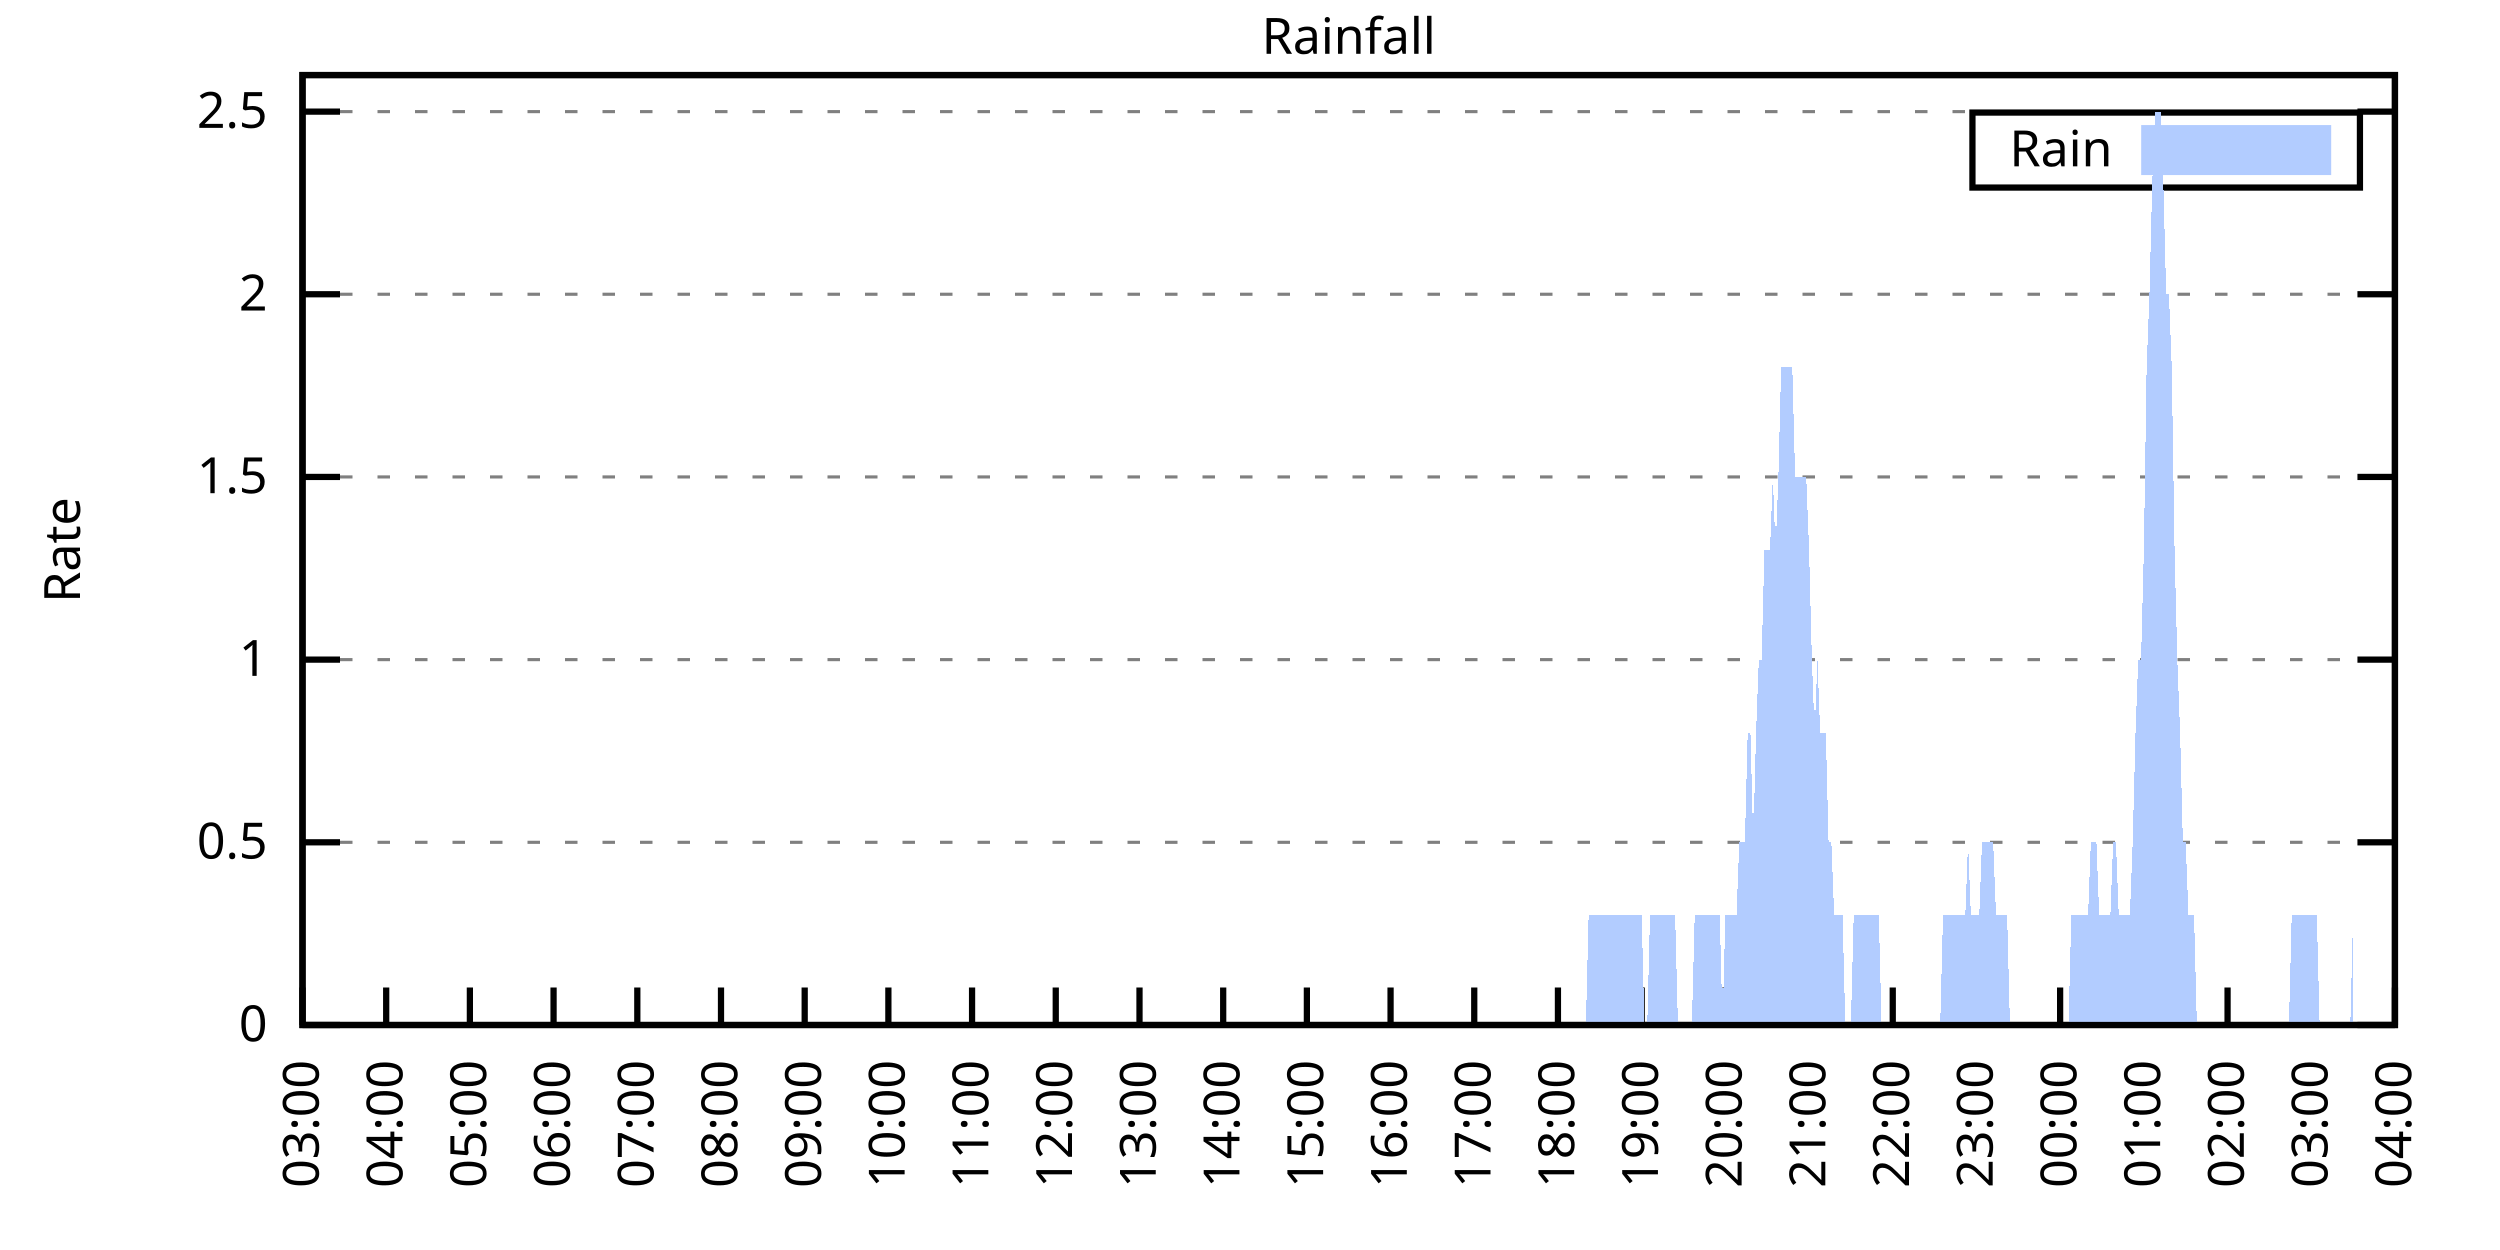
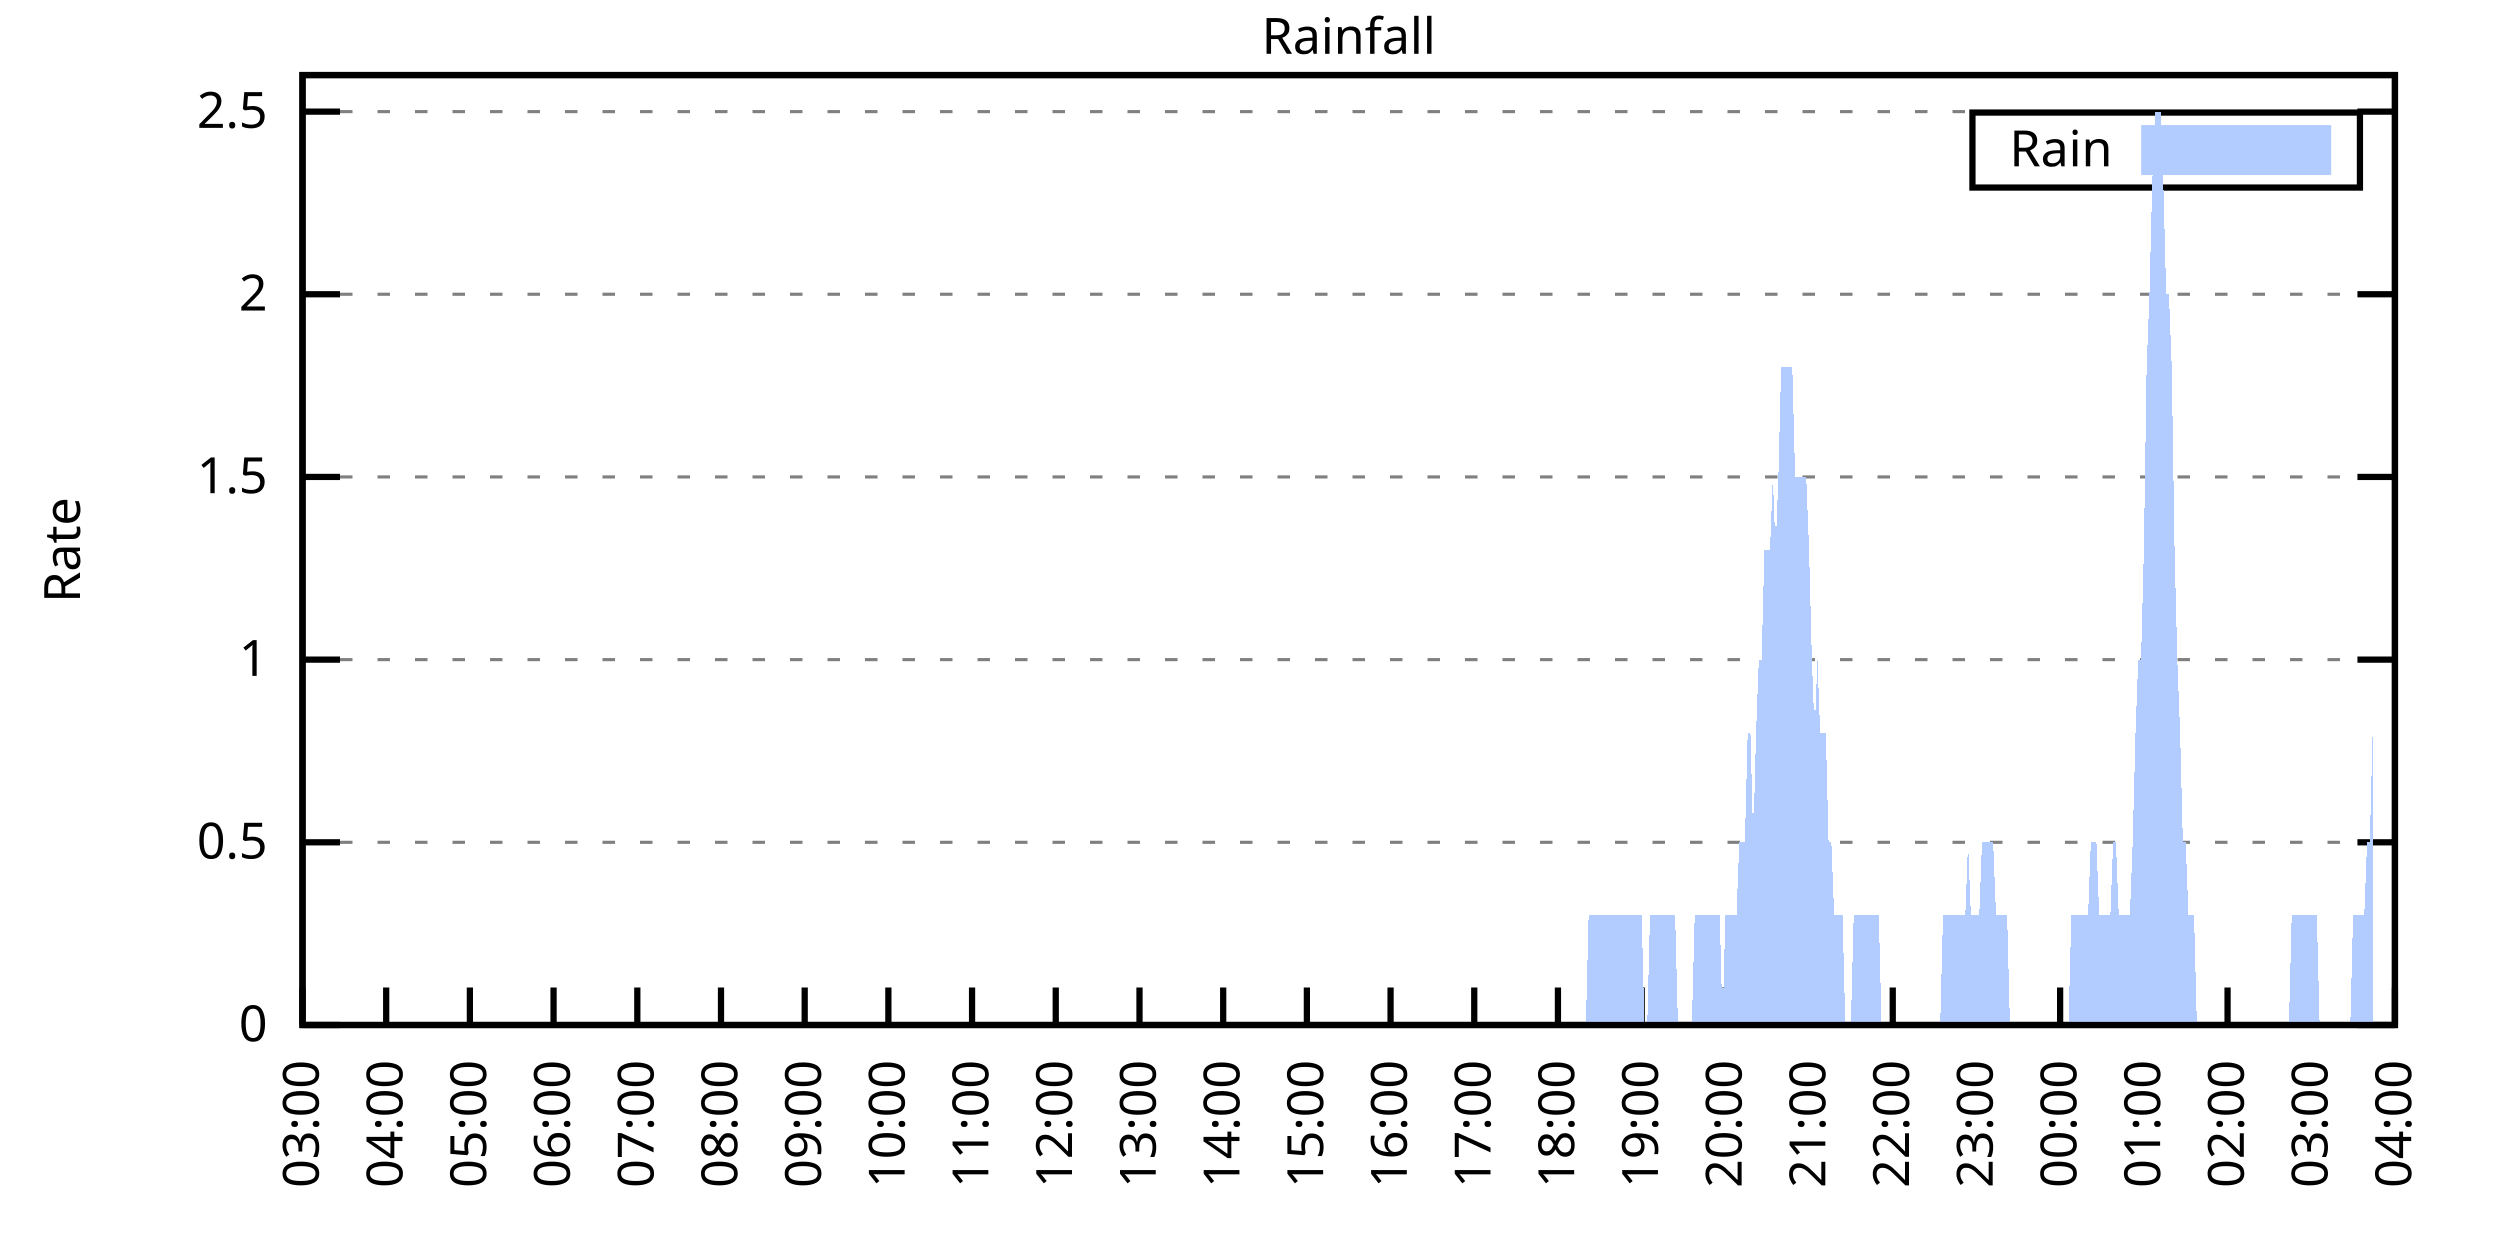
<svg xmlns="http://www.w3.org/2000/svg" xmlns:xlink="http://www.w3.org/1999/xlink" width="400" height="200" viewBox="0 0 400 200">
  <g id="gnuplot_canvas">
    <rect x="0" y="0" width="400" height="200" fill="none" />
    <defs>
      <circle id="gpDot" r="0.5" stroke-width="0.5" stroke="currentColor" />
      <path id="gpPt0" stroke-width="0.333" stroke="currentColor" d="M-1,0 h2 M0,-1 v2" />
      <path id="gpPt1" stroke-width="0.333" stroke="currentColor" d="M-1,-1 L1,1 M1,-1 L-1,1" />
      <path id="gpPt2" stroke-width="0.333" stroke="currentColor" d="M-1,0 L1,0 M0,-1 L0,1 M-1,-1 L1,1 M-1,1 L1,-1" />
      <rect id="gpPt3" stroke-width="0.333" stroke="currentColor" x="-1" y="-1" width="2" height="2" />
      <rect id="gpPt4" stroke-width="0.333" stroke="currentColor" fill="currentColor" x="-1" y="-1" width="2" height="2" />
      <circle id="gpPt5" stroke-width="0.333" stroke="currentColor" cx="0" cy="0" r="1" />
      <use xlink:href="#gpPt5" id="gpPt6" fill="currentColor" stroke="none" />
      <path id="gpPt7" stroke-width="0.333" stroke="currentColor" d="M0,-1.33 L-1.33,0.67 L1.33,0.67 z" />
      <use xlink:href="#gpPt7" id="gpPt8" fill="currentColor" stroke="none" />
      <use xlink:href="#gpPt7" id="gpPt9" stroke="currentColor" transform="rotate(180)" />
      <use xlink:href="#gpPt9" id="gpPt10" fill="currentColor" stroke="none" />
      <use xlink:href="#gpPt3" id="gpPt11" stroke="currentColor" transform="rotate(45)" />
      <use xlink:href="#gpPt11" id="gpPt12" fill="currentColor" stroke="none" />
      <path id="gpPt13" stroke-width="0.333" stroke="currentColor" d="M0,1.330 L1.265,0.411 L0.782,-1.067 L-0.782,-1.076 L-1.265,0.411 z" />
      <use xlink:href="#gpPt13" id="gpPt14" fill="currentColor" stroke="none" />
      <filter id="textbox" filterUnits="objectBoundingBox" x="0" y="0" height="1" width="1">
        <feFlood flood-color="white" flood-opacity="1" result="bgnd" />
        <feComposite in="SourceGraphic" in2="bgnd" operator="atop" />
      </filter>
      <filter id="greybox" filterUnits="objectBoundingBox" x="0" y="0" height="1" width="1">
        <feFlood flood-color="lightgrey" flood-opacity="1" result="grey" />
        <feComposite in="SourceGraphic" in2="grey" operator="atop" />
      </filter>
    </defs>
    <g fill="none" color="white" stroke="currentColor" stroke-width="1.00" stroke-linecap="butt" stroke-linejoin="miter">
</g>
    <g fill="none" color="black" stroke="currentColor" stroke-width="1.00" stroke-linecap="butt" stroke-linejoin="miter">
      <g stroke="none" shape-rendering="crispEdges">
        <polygon fill="rgb(255, 255, 255)" points="48.40,164.00 383.18,164.00 383.18,12.02 48.40,12.02 " />
      </g>
    </g>
    <g fill="none" color="black" stroke="currentColor" stroke-width="1.00" stroke-linecap="butt" stroke-linejoin="miter">
</g>
    <g fill="none" color="black" stroke="black" stroke-width="0.50" stroke-linecap="butt" stroke-linejoin="miter">
</g>
    <g fill="none" color="gray" stroke="currentColor" stroke-width="0.50" stroke-linecap="butt" stroke-linejoin="miter">
      <path stroke="gray" stroke-dasharray="2,4" class="gridline" d="M48.40,164.00 L383.19,164.00  " />
    </g>
    <g fill="none" color="gray" stroke="gray" stroke-width="1.00" stroke-linecap="butt" stroke-linejoin="miter">
</g>
    <g fill="none" color="black" stroke="currentColor" stroke-width="1.00" stroke-linecap="butt" stroke-linejoin="miter">
      <path stroke="black" d="M48.40,164.00 L54.40,164.00 M383.19,164.00 L377.19,164.00  " />
      <g transform="translate(42.80,166.60)" stroke="none" fill="black" font-family="Sans" font-size="8.00" text-anchor="end">
        <text>
          <tspan font-family="Sans"> 0</tspan>
        </text>
      </g>
    </g>
    <g fill="none" color="black" stroke="currentColor" stroke-width="1.00" stroke-linecap="butt" stroke-linejoin="miter">
</g>
    <g fill="none" color="black" stroke="black" stroke-width="0.50" stroke-linecap="butt" stroke-linejoin="miter">
</g>
    <g fill="none" color="gray" stroke="currentColor" stroke-width="0.50" stroke-linecap="butt" stroke-linejoin="miter">
      <path stroke="gray" stroke-dasharray="2,4" class="gridline" d="M48.40,134.77 L383.19,134.77  " />
    </g>
    <g fill="none" color="gray" stroke="gray" stroke-width="1.00" stroke-linecap="butt" stroke-linejoin="miter">
</g>
    <g fill="none" color="black" stroke="currentColor" stroke-width="1.00" stroke-linecap="butt" stroke-linejoin="miter">
      <path stroke="black" d="M48.40,134.77 L54.40,134.77 M383.19,134.77 L377.19,134.77  " />
      <g transform="translate(42.80,137.37)" stroke="none" fill="black" font-family="Sans" font-size="8.00" text-anchor="end">
        <text>
          <tspan font-family="Sans"> 0.5</tspan>
        </text>
      </g>
    </g>
    <g fill="none" color="black" stroke="currentColor" stroke-width="1.00" stroke-linecap="butt" stroke-linejoin="miter">
</g>
    <g fill="none" color="black" stroke="black" stroke-width="0.50" stroke-linecap="butt" stroke-linejoin="miter">
</g>
    <g fill="none" color="gray" stroke="currentColor" stroke-width="0.50" stroke-linecap="butt" stroke-linejoin="miter">
      <path stroke="gray" stroke-dasharray="2,4" class="gridline" d="M48.40,105.54 L383.19,105.54  " />
    </g>
    <g fill="none" color="gray" stroke="gray" stroke-width="1.00" stroke-linecap="butt" stroke-linejoin="miter">
</g>
    <g fill="none" color="black" stroke="currentColor" stroke-width="1.00" stroke-linecap="butt" stroke-linejoin="miter">
      <path stroke="black" d="M48.40,105.54 L54.40,105.54 M383.19,105.54 L377.19,105.54  " />
      <g transform="translate(42.80,108.14)" stroke="none" fill="black" font-family="Sans" font-size="8.00" text-anchor="end">
        <text>
          <tspan font-family="Sans"> 1</tspan>
        </text>
      </g>
    </g>
    <g fill="none" color="black" stroke="currentColor" stroke-width="1.00" stroke-linecap="butt" stroke-linejoin="miter">
</g>
    <g fill="none" color="black" stroke="black" stroke-width="0.50" stroke-linecap="butt" stroke-linejoin="miter">
</g>
    <g fill="none" color="gray" stroke="currentColor" stroke-width="0.50" stroke-linecap="butt" stroke-linejoin="miter">
      <path stroke="gray" stroke-dasharray="2,4" class="gridline" d="M48.40,76.31 L383.19,76.31  " />
    </g>
    <g fill="none" color="gray" stroke="gray" stroke-width="1.00" stroke-linecap="butt" stroke-linejoin="miter">
</g>
    <g fill="none" color="black" stroke="currentColor" stroke-width="1.00" stroke-linecap="butt" stroke-linejoin="miter">
      <path stroke="black" d="M48.40,76.31 L54.40,76.31 M383.19,76.31 L377.19,76.31  " />
      <g transform="translate(42.80,78.91)" stroke="none" fill="black" font-family="Sans" font-size="8.00" text-anchor="end">
        <text>
          <tspan font-family="Sans"> 1.5</tspan>
        </text>
      </g>
    </g>
    <g fill="none" color="black" stroke="currentColor" stroke-width="1.00" stroke-linecap="butt" stroke-linejoin="miter">
</g>
    <g fill="none" color="black" stroke="black" stroke-width="0.50" stroke-linecap="butt" stroke-linejoin="miter">
</g>
    <g fill="none" color="gray" stroke="currentColor" stroke-width="0.50" stroke-linecap="butt" stroke-linejoin="miter">
      <path stroke="gray" stroke-dasharray="2,4" class="gridline" d="M48.40,47.08 L383.19,47.08  " />
    </g>
    <g fill="none" color="gray" stroke="gray" stroke-width="1.00" stroke-linecap="butt" stroke-linejoin="miter">
</g>
    <g fill="none" color="black" stroke="currentColor" stroke-width="1.00" stroke-linecap="butt" stroke-linejoin="miter">
      <path stroke="black" d="M48.40,47.08 L54.40,47.08 M383.19,47.08 L377.19,47.08  " />
      <g transform="translate(42.80,49.68)" stroke="none" fill="black" font-family="Sans" font-size="8.00" text-anchor="end">
        <text>
          <tspan font-family="Sans"> 2</tspan>
        </text>
      </g>
    </g>
    <g fill="none" color="black" stroke="currentColor" stroke-width="1.00" stroke-linecap="butt" stroke-linejoin="miter">
</g>
    <g fill="none" color="black" stroke="black" stroke-width="0.50" stroke-linecap="butt" stroke-linejoin="miter">
</g>
    <g fill="none" color="gray" stroke="currentColor" stroke-width="0.50" stroke-linecap="butt" stroke-linejoin="miter">
      <path stroke="gray" stroke-dasharray="2,4" class="gridline" d="M48.40,17.86 L383.19,17.86  " />
    </g>
    <g fill="none" color="gray" stroke="gray" stroke-width="1.00" stroke-linecap="butt" stroke-linejoin="miter">
</g>
    <g fill="none" color="black" stroke="currentColor" stroke-width="1.00" stroke-linecap="butt" stroke-linejoin="miter">
      <path stroke="black" d="M48.40,17.86 L54.40,17.86 M383.19,17.86 L377.19,17.86  " />
      <g transform="translate(42.80,20.46)" stroke="none" fill="black" font-family="Sans" font-size="8.00" text-anchor="end">
        <text>
          <tspan font-family="Sans"> 2.5</tspan>
        </text>
      </g>
    </g>
    <g fill="none" color="black" stroke="currentColor" stroke-width="1.00" stroke-linecap="butt" stroke-linejoin="miter">
      <path stroke="black" d="M48.40,164.00 L48.40,158.00  " />
      <g transform="translate(51.00,169.60) rotate(270.00)" stroke="none" fill="black" font-family="Sans" font-size="8.00" text-anchor="end">
        <text>
          <tspan font-family="Sans">03:00</tspan>
        </text>
      </g>
    </g>
    <g fill="none" color="black" stroke="currentColor" stroke-width="1.00" stroke-linecap="butt" stroke-linejoin="miter">
      <path stroke="black" d="M61.79,164.00 L61.79,158.00  " />
      <g transform="translate(64.39,169.60) rotate(270.00)" stroke="none" fill="black" font-family="Sans" font-size="8.00" text-anchor="end">
        <text>
          <tspan font-family="Sans">04:00</tspan>
        </text>
      </g>
    </g>
    <g fill="none" color="black" stroke="currentColor" stroke-width="1.00" stroke-linecap="butt" stroke-linejoin="miter">
      <path stroke="black" d="M75.18,164.00 L75.18,158.00  " />
      <g transform="translate(77.78,169.60) rotate(270.00)" stroke="none" fill="black" font-family="Sans" font-size="8.00" text-anchor="end">
        <text>
          <tspan font-family="Sans">05:00</tspan>
        </text>
      </g>
    </g>
    <g fill="none" color="black" stroke="currentColor" stroke-width="1.00" stroke-linecap="butt" stroke-linejoin="miter">
      <path stroke="black" d="M88.57,164.00 L88.57,158.00  " />
      <g transform="translate(91.17,169.60) rotate(270.00)" stroke="none" fill="black" font-family="Sans" font-size="8.00" text-anchor="end">
        <text>
          <tspan font-family="Sans">06:00</tspan>
        </text>
      </g>
    </g>
    <g fill="none" color="black" stroke="currentColor" stroke-width="1.00" stroke-linecap="butt" stroke-linejoin="miter">
      <path stroke="black" d="M101.97,164.00 L101.97,158.00  " />
      <g transform="translate(104.57,169.60) rotate(270.00)" stroke="none" fill="black" font-family="Sans" font-size="8.00" text-anchor="end">
        <text>
          <tspan font-family="Sans">07:00</tspan>
        </text>
      </g>
    </g>
    <g fill="none" color="black" stroke="currentColor" stroke-width="1.00" stroke-linecap="butt" stroke-linejoin="miter">
      <path stroke="black" d="M115.36,164.00 L115.36,158.00  " />
      <g transform="translate(117.96,169.60) rotate(270.00)" stroke="none" fill="black" font-family="Sans" font-size="8.00" text-anchor="end">
        <text>
          <tspan font-family="Sans">08:00</tspan>
        </text>
      </g>
    </g>
    <g fill="none" color="black" stroke="currentColor" stroke-width="1.00" stroke-linecap="butt" stroke-linejoin="miter">
      <path stroke="black" d="M128.75,164.00 L128.75,158.00  " />
      <g transform="translate(131.35,169.60) rotate(270.00)" stroke="none" fill="black" font-family="Sans" font-size="8.00" text-anchor="end">
        <text>
          <tspan font-family="Sans">09:00</tspan>
        </text>
      </g>
    </g>
    <g fill="none" color="black" stroke="currentColor" stroke-width="1.00" stroke-linecap="butt" stroke-linejoin="miter">
      <path stroke="black" d="M142.14,164.00 L142.14,158.00  " />
      <g transform="translate(144.74,169.60) rotate(270.00)" stroke="none" fill="black" font-family="Sans" font-size="8.00" text-anchor="end">
        <text>
          <tspan font-family="Sans">10:00</tspan>
        </text>
      </g>
    </g>
    <g fill="none" color="black" stroke="currentColor" stroke-width="1.00" stroke-linecap="butt" stroke-linejoin="miter">
      <path stroke="black" d="M155.53,164.00 L155.53,158.00  " />
      <g transform="translate(158.13,169.60) rotate(270.00)" stroke="none" fill="black" font-family="Sans" font-size="8.00" text-anchor="end">
        <text>
          <tspan font-family="Sans">11:00</tspan>
        </text>
      </g>
    </g>
    <g fill="none" color="black" stroke="currentColor" stroke-width="1.00" stroke-linecap="butt" stroke-linejoin="miter">
      <path stroke="black" d="M168.92,164.00 L168.92,158.00  " />
      <g transform="translate(171.52,169.60) rotate(270.00)" stroke="none" fill="black" font-family="Sans" font-size="8.00" text-anchor="end">
        <text>
          <tspan font-family="Sans">12:00</tspan>
        </text>
      </g>
    </g>
    <g fill="none" color="black" stroke="currentColor" stroke-width="1.00" stroke-linecap="butt" stroke-linejoin="miter">
      <path stroke="black" d="M182.32,164.00 L182.32,158.00  " />
      <g transform="translate(184.92,169.60) rotate(270.00)" stroke="none" fill="black" font-family="Sans" font-size="8.00" text-anchor="end">
        <text>
          <tspan font-family="Sans">13:00</tspan>
        </text>
      </g>
    </g>
    <g fill="none" color="black" stroke="currentColor" stroke-width="1.00" stroke-linecap="butt" stroke-linejoin="miter">
      <path stroke="black" d="M195.71,164.00 L195.71,158.00  " />
      <g transform="translate(198.31,169.60) rotate(270.00)" stroke="none" fill="black" font-family="Sans" font-size="8.00" text-anchor="end">
        <text>
          <tspan font-family="Sans">14:00</tspan>
        </text>
      </g>
    </g>
    <g fill="none" color="black" stroke="currentColor" stroke-width="1.00" stroke-linecap="butt" stroke-linejoin="miter">
      <path stroke="black" d="M209.10,164.00 L209.10,158.00  " />
      <g transform="translate(211.70,169.60) rotate(270.00)" stroke="none" fill="black" font-family="Sans" font-size="8.00" text-anchor="end">
        <text>
          <tspan font-family="Sans">15:00</tspan>
        </text>
      </g>
    </g>
    <g fill="none" color="black" stroke="currentColor" stroke-width="1.00" stroke-linecap="butt" stroke-linejoin="miter">
      <path stroke="black" d="M222.49,164.00 L222.49,158.00  " />
      <g transform="translate(225.09,169.60) rotate(270.00)" stroke="none" fill="black" font-family="Sans" font-size="8.00" text-anchor="end">
        <text>
          <tspan font-family="Sans">16:00</tspan>
        </text>
      </g>
    </g>
    <g fill="none" color="black" stroke="currentColor" stroke-width="1.00" stroke-linecap="butt" stroke-linejoin="miter">
      <path stroke="black" d="M235.88,164.00 L235.88,158.00  " />
      <g transform="translate(238.48,169.60) rotate(270.00)" stroke="none" fill="black" font-family="Sans" font-size="8.00" text-anchor="end">
        <text>
          <tspan font-family="Sans">17:00</tspan>
        </text>
      </g>
    </g>
    <g fill="none" color="black" stroke="currentColor" stroke-width="1.00" stroke-linecap="butt" stroke-linejoin="miter">
      <path stroke="black" d="M249.27,164.00 L249.27,158.00  " />
      <g transform="translate(251.87,169.60) rotate(270.00)" stroke="none" fill="black" font-family="Sans" font-size="8.00" text-anchor="end">
        <text>
          <tspan font-family="Sans">18:00</tspan>
        </text>
      </g>
    </g>
    <g fill="none" color="black" stroke="currentColor" stroke-width="1.00" stroke-linecap="butt" stroke-linejoin="miter">
      <path stroke="black" d="M262.67,164.00 L262.67,158.00  " />
      <g transform="translate(265.27,169.60) rotate(270.00)" stroke="none" fill="black" font-family="Sans" font-size="8.00" text-anchor="end">
        <text>
          <tspan font-family="Sans">19:00</tspan>
        </text>
      </g>
    </g>
    <g fill="none" color="black" stroke="currentColor" stroke-width="1.00" stroke-linecap="butt" stroke-linejoin="miter">
      <path stroke="black" d="M276.06,164.00 L276.06,158.00  " />
      <g transform="translate(278.66,169.60) rotate(270.00)" stroke="none" fill="black" font-family="Sans" font-size="8.00" text-anchor="end">
        <text>
          <tspan font-family="Sans">20:00</tspan>
        </text>
      </g>
    </g>
    <g fill="none" color="black" stroke="currentColor" stroke-width="1.00" stroke-linecap="butt" stroke-linejoin="miter">
      <path stroke="black" d="M289.45,164.00 L289.45,158.00  " />
      <g transform="translate(292.05,169.60) rotate(270.00)" stroke="none" fill="black" font-family="Sans" font-size="8.00" text-anchor="end">
        <text>
          <tspan font-family="Sans">21:00</tspan>
        </text>
      </g>
    </g>
    <g fill="none" color="black" stroke="currentColor" stroke-width="1.00" stroke-linecap="butt" stroke-linejoin="miter">
      <path stroke="black" d="M302.84,164.00 L302.84,158.00  " />
      <g transform="translate(305.44,169.60) rotate(270.00)" stroke="none" fill="black" font-family="Sans" font-size="8.00" text-anchor="end">
        <text>
          <tspan font-family="Sans">22:00</tspan>
        </text>
      </g>
    </g>
    <g fill="none" color="black" stroke="currentColor" stroke-width="1.00" stroke-linecap="butt" stroke-linejoin="miter">
      <path stroke="black" d="M316.23,164.00 L316.23,158.00  " />
      <g transform="translate(318.83,169.60) rotate(270.00)" stroke="none" fill="black" font-family="Sans" font-size="8.00" text-anchor="end">
        <text>
          <tspan font-family="Sans">23:00</tspan>
        </text>
      </g>
    </g>
    <g fill="none" color="black" stroke="currentColor" stroke-width="1.00" stroke-linecap="butt" stroke-linejoin="miter">
      <path stroke="black" d="M329.62,164.00 L329.62,158.00  " />
      <g transform="translate(332.22,169.60) rotate(270.00)" stroke="none" fill="black" font-family="Sans" font-size="8.00" text-anchor="end">
        <text>
          <tspan font-family="Sans">00:00</tspan>
        </text>
      </g>
    </g>
    <g fill="none" color="black" stroke="currentColor" stroke-width="1.00" stroke-linecap="butt" stroke-linejoin="miter">
      <path stroke="black" d="M343.02,164.00 L343.02,158.00  " />
      <g transform="translate(345.62,169.60) rotate(270.00)" stroke="none" fill="black" font-family="Sans" font-size="8.00" text-anchor="end">
        <text>
          <tspan font-family="Sans">01:00</tspan>
        </text>
      </g>
    </g>
    <g fill="none" color="black" stroke="currentColor" stroke-width="1.00" stroke-linecap="butt" stroke-linejoin="miter">
      <path stroke="black" d="M356.41,164.00 L356.41,158.00  " />
      <g transform="translate(359.01,169.60) rotate(270.00)" stroke="none" fill="black" font-family="Sans" font-size="8.00" text-anchor="end">
        <text>
          <tspan font-family="Sans">02:00</tspan>
        </text>
      </g>
    </g>
    <g fill="none" color="black" stroke="currentColor" stroke-width="1.00" stroke-linecap="butt" stroke-linejoin="miter">
      <path stroke="black" d="M369.80,164.00 L369.80,158.00  " />
      <g transform="translate(372.40,169.60) rotate(270.00)" stroke="none" fill="black" font-family="Sans" font-size="8.00" text-anchor="end">
        <text>
          <tspan font-family="Sans">03:00</tspan>
        </text>
      </g>
    </g>
    <g fill="none" color="black" stroke="currentColor" stroke-width="1.00" stroke-linecap="butt" stroke-linejoin="miter">
      <path stroke="black" d="M383.19,164.00 L383.19,158.00  " />
      <g transform="translate(385.79,169.60) rotate(270.00)" stroke="none" fill="black" font-family="Sans" font-size="8.00" text-anchor="end">
        <text>
          <tspan font-family="Sans">04:00</tspan>
        </text>
      </g>
    </g>
    <g fill="none" color="black" stroke="currentColor" stroke-width="1.00" stroke-linecap="butt" stroke-linejoin="miter">
</g>
    <g fill="none" color="black" stroke="currentColor" stroke-width="1.00" stroke-linecap="butt" stroke-linejoin="miter">
      <path stroke="black" d="M48.40,12.01 L48.40,164.00 L383.19,164.00 L383.19,12.01 L48.40,12.01 Z  " />
    </g>
    <g fill="none" color="black" stroke="currentColor" stroke-width="1.00" stroke-linecap="butt" stroke-linejoin="miter">
</g>
    <g fill="none" color="black" stroke="currentColor" stroke-width="1.00" stroke-linecap="butt" stroke-linejoin="miter">
      <path stroke="black" d="M315.59,30.01 L315.59,18.01 L377.59,18.01 L377.59,30.01 L315.59,30.01 Z  " />
    </g>
    <g id="Rainfall_plot_1">
      <g fill="none" color="white" stroke="black" stroke-width="2.00" stroke-linecap="butt" stroke-linejoin="miter">
</g>
      <g fill="none" color="black" stroke="currentColor" stroke-width="2.00" stroke-linecap="butt" stroke-linejoin="miter">
        <g transform="translate(337.99,26.61)" stroke="none" fill="black" font-family="Sans" font-size="8.00" text-anchor="end">
          <text>
            <tspan font-family="Sans">Rain</tspan>
          </text>
        </g>
      </g>
      <g fill="none" color="black" stroke="currentColor" stroke-width="2.00" stroke-linecap="butt" stroke-linejoin="miter">
        <g stroke="none" shape-rendering="crispEdges">
          <polygon fill="rgb(178, 204, 255)" points="343.59,27.01 371.99,27.01 371.99,21.01 343.59,21.01 " />
        </g>
        <path stroke="rgb(178, 204, 255)" d="M343.59,27.01 L371.99,27.01 L371.99,21.01 L343.59,21.01 L343.59,27.01 Z  " />
      </g>
      <g fill="none" color="black" stroke="currentColor" stroke-width="2.00" stroke-linecap="butt" stroke-linejoin="miter">
        <g stroke="none" shape-rendering="crispEdges">
-           <polygon fill="rgb(178, 204, 255)" points="55.54,164.00 55.99,164.00 56.43,164.00 56.88,164.00 57.33,164.00 57.77,164.00 58.22,164.00 58.67,164.00 59.11,164.00 59.56,164.00 60.01,164.00 60.45,164.00 60.90,164.00 61.35,164.00 61.79,164.00 62.24,164.00 62.68,164.00 63.13,164.00 63.58,164.00 64.02,164.00 64.47,164.00 64.92,164.00 65.36,164.00 65.81,164.00 66.26,164.00 66.70,164.00 67.15,164.00 67.59,164.00 68.04,164.00 68.49,164.00 68.93,164.00 69.38,164.00 69.83,164.00 70.27,164.00 70.72,164.00 71.17,164.00 71.61,164.00 72.06,164.00 72.50,164.00 72.95,164.00 73.40,164.00 73.84,164.00 74.29,164.00 74.74,164.00 75.18,164.00 75.63,164.00 76.08,164.00 76.52,164.00 76.97,164.00 77.42,164.00 77.86,164.00 78.31,164.00 78.75,164.00 79.20,164.00 79.65,164.00 80.09,164.00 80.54,164.00 80.99,164.00 81.43,164.00 81.88,164.00 82.33,164.00 82.77,164.00 83.22,164.00 83.66,164.00 84.11,164.00 84.56,164.00 85.00,164.00 85.45,164.00 85.90,164.00 86.34,164.00 86.79,164.00 87.24,164.00 87.68,164.00 88.13,164.00 88.57,164.00 89.02,164.00 89.47,164.00 89.91,164.00 90.36,164.00 90.81,164.00 91.25,164.00 91.70,164.00 92.15,164.00 92.59,164.00 93.04,164.00 93.49,164.00 93.93,164.00 94.38,164.00 94.82,164.00 95.27,164.00 95.72,164.00 96.16,164.00 96.61,164.00 97.06,164.00 97.50,164.00 97.95,164.00 98.40,164.00 98.84,164.00 99.29,164.00 99.73,164.00 100.18,164.00 100.63,164.00 101.07,164.00 101.52,164.00 101.97,164.00 102.41,164.00 102.86,164.00 103.31,164.00 103.75,164.00 104.20,164.00 104.64,164.00 105.09,164.00 105.54,164.00 105.98,164.00 106.43,164.00 106.88,164.00 107.32,164.00 107.77,164.00 108.22,164.00 108.66,164.00 109.11,164.00 109.55,164.00 110.00,164.00 110.45,164.00 110.89,164.00 111.34,164.00 111.79,164.00 112.23,164.00 112.68,164.00 113.13,164.00 113.57,164.00 114.02,164.00 114.47,164.00 114.91,164.00 115.36,164.00 115.80,164.00 116.25,164.00 116.70,164.00 117.14,164.00 117.59,164.00 118.04,164.00 118.48,164.00 118.93,164.00 119.38,164.00 119.82,164.00 120.27,164.00 120.71,164.00 121.16,164.00 121.61,164.00 122.05,164.00 122.50,164.00 122.95,164.00 123.39,164.00 123.84,164.00 124.29,164.00 124.73,164.00 125.18,164.00 125.62,164.00 126.07,164.00 126.52,164.00 126.96,164.00 127.41,164.00 127.86,164.00 128.30,164.00 128.75,164.00 129.20,164.00 129.64,164.00 130.09,164.00 130.54,164.00 130.98,164.00 131.43,164.00 131.87,164.00 132.32,164.00 132.77,164.00 133.21,164.00 133.66,164.00 134.11,164.00 134.55,164.00 135.00,164.00 135.45,164.00 135.89,164.00 136.34,164.00 136.78,164.00 137.23,164.00 137.68,164.00 138.12,164.00 138.57,164.00 139.02,164.00 139.46,164.00 139.91,164.00 140.36,164.00 140.80,164.00 141.25,164.00 141.69,164.00 142.14,164.00 142.59,164.00 143.03,164.00 143.48,164.00 143.93,164.00 144.37,164.00 144.82,164.00 145.27,164.00 145.71,164.00 146.16,164.00 146.61,164.00 147.05,164.00 147.50,164.00 147.94,164.00 148.39,164.00 148.84,164.00 149.28,164.00 149.73,164.00 150.18,164.00 150.62,164.00 151.07,164.00 151.52,164.00 151.96,164.00 152.41,164.00 152.85,164.00 153.30,164.00 153.75,164.00 154.19,164.00 154.64,164.00 155.09,164.00 155.53,164.00 155.98,164.00 156.43,164.00 156.87,164.00 157.32,164.00 157.76,164.00 158.21,164.00 158.66,164.00 159.10,164.00 159.55,164.00 160.00,164.00 160.44,164.00 160.89,164.00 161.34,164.00 161.78,164.00 162.23,164.00 162.67,164.00 163.12,164.00 163.57,164.00 164.01,164.00 164.46,164.00 164.91,164.00 165.35,164.00 165.80,164.00 166.25,164.00 166.69,164.00 167.14,164.00 167.59,164.00 168.03,164.00 168.48,164.00 168.92,164.00 169.37,164.00 169.82,164.00 170.26,164.00 170.71,164.00 171.16,164.00 171.60,164.00 172.05,164.00 172.50,164.00 172.94,164.00 173.39,164.00 173.83,164.00 174.28,164.00 174.73,164.00 175.17,164.00 175.62,164.00 176.07,164.00 176.51,164.00 176.96,164.00 177.41,164.00 177.85,164.00 178.30,164.00 178.74,164.00 179.19,164.00 179.64,164.00 180.08,164.00 180.53,164.00 180.98,164.00 181.42,164.00 181.87,164.00 182.32,164.00 182.76,164.00 183.21,164.00 183.66,164.00 184.10,164.00 184.55,164.00 184.99,164.00 185.44,164.00 185.89,164.00 186.33,164.00 186.78,164.00 187.23,164.00 187.67,164.00 188.12,164.00 188.57,164.00 189.01,164.00 189.46,164.00 189.90,164.00 190.35,164.00 190.80,164.00 191.24,164.00 191.69,164.00 192.14,164.00 192.58,164.00 193.03,164.00 193.48,164.00 193.92,164.00 194.37,164.00 194.81,164.00 195.26,164.00 195.71,164.00 196.15,164.00 196.60,164.00 197.05,164.00 197.49,164.00 197.94,164.00 198.39,164.00 198.83,164.00 199.28,164.00 199.73,164.00 200.17,164.00 200.62,164.00 201.06,164.00 201.51,164.00 201.96,164.00 202.40,164.00 202.85,164.00 203.30,164.00 203.74,164.00 204.19,164.00 204.64,164.00 205.08,164.00 205.53,164.00 205.97,164.00 206.42,164.00 206.87,164.00 207.31,164.00 207.76,164.00 208.21,164.00 208.65,164.00 209.10,164.00 209.55,164.00 209.99,164.00 210.44,164.00 210.88,164.00 211.33,164.00 211.78,164.00 212.22,164.00 212.67,164.00 213.12,164.00 213.56,164.00 214.01,164.00 214.46,164.00 214.90,164.00 215.35,164.00 215.80,164.00 216.24,164.00 216.69,164.00 217.13,164.00 217.58,164.00 218.03,164.00 218.47,164.00 218.92,164.00 219.37,164.00 219.81,164.00 220.26,164.00 220.71,164.00 221.15,164.00 221.60,164.00 222.04,164.00 222.49,164.00 222.94,164.00 223.38,164.00 223.83,164.00 224.28,164.00 224.72,164.00 225.17,164.00 225.62,164.00 226.06,164.00 226.51,164.00 226.95,164.00 227.40,164.00 227.85,164.00 228.29,164.00 228.74,164.00 229.19,164.00 229.63,164.00 230.08,164.00 230.53,164.00 230.97,164.00 231.42,164.00 231.86,164.00 232.31,164.00 232.76,164.00 233.20,164.00 233.65,164.00 234.10,164.00 234.54,164.00 234.99,164.00 235.44,164.00 235.88,164.00 236.33,164.00 236.78,164.00 237.22,164.00 237.67,164.00 238.11,164.00 238.56,164.00 239.01,164.00 239.45,164.00 239.90,164.00 240.35,164.00 240.79,164.00 241.24,164.00 241.69,164.00 242.13,164.00 242.58,164.00 243.02,164.00 243.47,164.00 243.92,164.00 244.36,164.00 244.81,164.00 245.26,164.00 245.70,164.00 246.15,164.00 246.60,164.00 247.04,164.00 247.49,164.00 247.93,164.00 248.38,164.00 248.83,164.00 249.27,164.00 249.72,164.00 250.17,164.00 250.61,164.00 251.06,164.00 251.51,164.00 251.95,164.00 252.40,164.00 252.85,164.00 253.29,164.00 253.74,164.00 254.18,146.46 254.63,146.46 255.08,146.46 255.52,146.46 255.97,146.46 256.42,146.46 256.86,146.46 257.31,146.46 257.76,146.46 258.20,146.46 258.65,146.46 259.09,146.46 259.54,146.46 259.99,146.46 260.43,146.46 260.88,146.46 261.33,146.46 261.77,146.46 262.22,146.46 262.67,146.46 263.11,164.00 263.56,164.00 264.00,146.46 264.45,146.46 264.90,146.46 265.34,146.46 265.79,146.46 266.24,146.46 266.68,146.46 267.13,146.46 267.58,146.46 268.02,146.46 268.47,164.00 268.92,164.00 269.36,164.00 269.81,164.00 270.25,164.00 270.70,164.00 271.15,146.46 271.59,146.46 272.04,146.46 272.49,146.46 272.93,146.46 273.38,146.46 273.83,146.46 274.27,146.46 274.72,146.46 275.16,146.46 275.61,164.00 276.06,146.46 276.50,146.46 276.95,146.46 277.40,146.46 277.84,146.46 278.29,134.77 278.74,134.77 279.18,134.77 279.63,117.23 280.07,117.23 280.52,134.77 280.97,117.23 281.41,105.54 281.86,105.54 282.31,88.00 282.75,88.00 283.20,88.00 283.65,76.31 284.09,88.00 284.54,76.31 284.98,58.78 285.43,58.78 285.88,58.78 286.32,58.78 286.77,58.78 287.22,76.31 287.66,76.31 288.11,76.31 288.56,76.31 289.00,76.31 289.45,88.00 289.90,105.54 290.34,117.23 290.79,105.54 291.23,117.23 291.68,117.23 292.13,117.23 292.57,134.77 293.02,134.77 293.47,146.46 293.91,146.46 294.36,146.46 294.81,146.46 295.25,164.00 295.70,164.00 296.14,164.00 296.59,146.46 297.04,146.46 297.48,146.46 297.93,146.46 298.38,146.46 298.82,146.46 299.27,146.46 299.72,146.46 300.16,146.46 300.61,146.46 301.05,164.00 301.50,164.00 301.95,164.00 302.39,164.00 302.84,164.00 303.29,164.00 303.73,164.00 304.18,164.00 304.63,164.00 305.07,164.00 305.52,164.00 305.97,164.00 306.41,164.00 306.86,164.00 307.30,164.00 307.75,164.00 308.20,164.00 308.64,164.00 309.09,164.00 309.54,164.00 309.98,164.00 310.43,164.00 310.88,146.46 311.32,146.46 311.77,146.46 312.21,146.46 312.66,146.46 313.11,146.46 313.55,146.46 314.00,146.46 314.45,146.46 314.89,134.77 315.34,146.46 315.79,146.46 316.23,146.46 316.68,146.46 317.12,134.77 317.57,134.77 318.02,134.77 318.46,134.77 318.91,134.77 319.36,146.46 319.80,146.46 320.25,146.46 320.70,146.46 321.14,146.46 321.59,164.00 322.04,164.00 322.48,164.00 322.93,164.00 323.37,164.00 323.82,164.00 324.27,164.00 324.71,164.00 325.16,164.00 325.61,164.00 326.05,164.00 326.50,164.00 326.95,164.00 327.39,164.00 327.84,164.00 328.28,164.00 328.73,164.00 329.18,164.00 329.62,164.00 330.07,164.00 330.52,164.00 330.96,164.00 331.41,146.46 331.86,146.46 332.30,146.46 332.75,146.46 333.19,146.46 333.64,146.46 334.09,146.46 334.53,134.77 334.98,134.77 335.43,134.77 335.87,146.46 336.32,146.46 336.77,146.46 337.21,146.46 337.66,146.46 338.10,134.77 338.55,134.77 339.00,146.46 339.44,146.46 339.89,146.46 340.34,146.46 340.78,146.46 341.23,134.77 341.68,117.23 342.12,105.54 342.57,105.54 343.02,88.00 343.46,58.78 343.91,47.08 344.35,29.55 344.80,17.86 345.25,17.86 345.69,17.86 346.14,29.55 346.59,47.08 347.03,47.08 347.48,58.78 347.93,88.00 348.37,105.54 348.82,117.23 349.26,134.77 349.71,134.77 350.16,146.46 350.60,146.46 351.05,146.46 351.50,164.00 351.94,164.00 352.39,164.00 352.84,164.00 353.28,164.00 353.73,164.00 354.17,164.00 354.62,164.00 355.07,164.00 355.51,164.00 355.96,164.00 356.41,164.00 356.85,164.00 357.30,164.00 357.75,164.00 358.19,164.00 358.64,164.00 359.09,164.00 359.53,164.00 359.98,164.00 360.42,164.00 360.87,164.00 361.32,164.00 361.76,164.00 362.21,164.00 362.66,164.00 363.10,164.00 363.55,164.00 364.00,164.00 364.44,164.00 364.89,164.00 365.33,164.00 365.78,164.00 366.23,164.00 366.67,146.46 367.12,146.46 367.57,146.46 368.01,146.46 368.46,146.46 368.91,146.46 369.35,146.46 369.80,146.46 370.24,146.46 370.69,146.46 371.14,164.00 371.58,164.00 372.03,164.00 372.48,164.00 372.92,164.00 373.37,164.00 373.82,164.00 374.26,164.00 374.71,164.00 375.16,164.00 375.60,164.00 376.05,164.00 376.49,146.46 376.49,164.00 55.54,164.00 " />
+           <polygon fill="rgb(178, 204, 255)" points="58.67,164.00 59.11,164.00 59.56,164.00 60.01,164.00 60.45,164.00 60.90,164.00 61.35,164.00 61.79,164.00 62.24,164.00 62.68,164.00 63.13,164.00 63.58,164.00 64.02,164.00 64.47,164.00 64.92,164.00 65.36,164.00 65.81,164.00 66.26,164.00 66.70,164.00 67.15,164.00 67.59,164.00 68.04,164.00 68.49,164.00 68.93,164.00 69.38,164.00 69.83,164.00 70.27,164.00 70.72,164.00 71.17,164.00 71.61,164.00 72.06,164.00 72.50,164.00 72.95,164.00 73.40,164.00 73.84,164.00 74.29,164.00 74.74,164.00 75.18,164.00 75.63,164.00 76.08,164.00 76.52,164.00 76.97,164.00 77.42,164.00 77.86,164.00 78.31,164.00 78.75,164.00 79.20,164.00 79.65,164.00 80.09,164.00 80.54,164.00 80.99,164.00 81.43,164.00 81.88,164.00 82.33,164.00 82.77,164.00 83.22,164.00 83.66,164.00 84.11,164.00 84.56,164.00 85.00,164.00 85.45,164.00 85.90,164.00 86.34,164.00 86.79,164.00 87.24,164.00 87.68,164.00 88.13,164.00 88.57,164.00 89.02,164.00 89.47,164.00 89.91,164.00 90.36,164.00 90.81,164.00 91.25,164.00 91.70,164.00 92.15,164.00 92.59,164.00 93.04,164.00 93.49,164.00 93.93,164.00 94.38,164.00 94.82,164.00 95.27,164.00 95.72,164.00 96.16,164.00 96.61,164.00 97.06,164.00 97.50,164.00 97.95,164.00 98.40,164.00 98.84,164.00 99.29,164.00 99.73,164.00 100.18,164.00 100.63,164.00 101.07,164.00 101.52,164.00 101.97,164.00 102.41,164.00 102.86,164.00 103.31,164.00 103.75,164.00 104.20,164.00 104.64,164.00 105.09,164.00 105.54,164.00 105.98,164.00 106.43,164.00 106.88,164.00 107.32,164.00 107.77,164.00 108.22,164.00 108.66,164.00 109.11,164.00 109.55,164.00 110.00,164.00 110.45,164.00 110.89,164.00 111.34,164.00 111.79,164.00 112.23,164.00 112.68,164.00 113.13,164.00 113.57,164.00 114.02,164.00 114.47,164.00 114.91,164.00 115.36,164.00 115.80,164.00 116.25,164.00 116.70,164.00 117.14,164.00 117.59,164.00 118.04,164.00 118.48,164.00 118.93,164.00 119.38,164.00 119.82,164.00 120.27,164.00 120.71,164.00 121.16,164.00 121.61,164.00 122.05,164.00 122.50,164.00 122.95,164.00 123.39,164.00 123.84,164.00 124.29,164.00 124.73,164.00 125.18,164.00 125.62,164.00 126.07,164.00 126.52,164.00 126.96,164.00 127.41,164.00 127.86,164.00 128.30,164.00 128.75,164.00 129.20,164.00 129.64,164.00 130.09,164.00 130.54,164.00 130.98,164.00 131.43,164.00 131.87,164.00 132.32,164.00 132.77,164.00 133.21,164.00 133.66,164.00 134.11,164.00 134.55,164.00 135.00,164.00 135.45,164.00 135.89,164.00 136.34,164.00 136.78,164.00 137.23,164.00 137.68,164.00 138.12,164.00 138.57,164.00 139.02,164.00 139.46,164.00 139.91,164.00 140.36,164.00 140.80,164.00 141.25,164.00 141.69,164.00 142.14,164.00 142.59,164.00 143.03,164.00 143.48,164.00 143.93,164.00 144.37,164.00 144.82,164.00 145.27,164.00 145.71,164.00 146.16,164.00 146.61,164.00 147.05,164.00 147.50,164.00 147.94,164.00 148.39,164.00 148.84,164.00 149.28,164.00 149.73,164.00 150.18,164.00 150.62,164.00 151.07,164.00 151.52,164.00 151.96,164.00 152.41,164.00 152.85,164.00 153.30,164.00 153.75,164.00 154.19,164.00 154.64,164.00 155.09,164.00 155.53,164.00 155.98,164.00 156.43,164.00 156.87,164.00 157.32,164.00 157.76,164.00 158.21,164.00 158.66,164.00 159.10,164.00 159.55,164.00 160.00,164.00 160.44,164.00 160.89,164.00 161.34,164.00 161.78,164.00 162.23,164.00 162.67,164.00 163.12,164.00 163.57,164.00 164.01,164.00 164.46,164.00 164.91,164.00 165.35,164.00 165.80,164.00 166.25,164.00 166.69,164.00 167.14,164.00 167.59,164.00 168.03,164.00 168.48,164.00 168.92,164.00 169.37,164.00 169.82,164.00 170.26,164.00 170.71,164.00 171.16,164.00 171.60,164.00 172.05,164.00 172.50,164.00 172.94,164.00 173.39,164.00 173.83,164.00 174.28,164.00 174.73,164.00 175.17,164.00 175.62,164.00 176.07,164.00 176.51,164.00 176.96,164.00 177.41,164.00 177.85,164.00 178.30,164.00 178.74,164.00 179.19,164.00 179.64,164.00 180.08,164.00 180.53,164.00 180.98,164.00 181.42,164.00 181.87,164.00 182.32,164.00 182.76,164.00 183.21,164.00 183.66,164.00 184.10,164.00 184.55,164.00 184.99,164.00 185.44,164.00 185.89,164.00 186.33,164.00 186.78,164.00 187.23,164.00 187.67,164.00 188.12,164.00 188.57,164.00 189.01,164.00 189.46,164.00 189.90,164.00 190.35,164.00 190.80,164.00 191.24,164.00 191.69,164.00 192.14,164.00 192.58,164.00 193.03,164.00 193.48,164.00 193.92,164.00 194.37,164.00 194.81,164.00 195.26,164.00 195.71,164.00 196.15,164.00 196.60,164.00 197.05,164.00 197.49,164.00 197.94,164.00 198.39,164.00 198.83,164.00 199.28,164.00 199.73,164.00 200.17,164.00 200.62,164.00 201.06,164.00 201.51,164.00 201.96,164.00 202.40,164.00 202.85,164.00 203.30,164.00 203.74,164.00 204.19,164.00 204.64,164.00 205.08,164.00 205.53,164.00 205.97,164.00 206.42,164.00 206.87,164.00 207.31,164.00 207.76,164.00 208.21,164.00 208.65,164.00 209.10,164.00 209.55,164.00 209.99,164.00 210.44,164.00 210.88,164.00 211.33,164.00 211.78,164.00 212.22,164.00 212.67,164.00 213.12,164.00 213.56,164.00 214.01,164.00 214.46,164.00 214.90,164.00 215.35,164.00 215.80,164.00 216.24,164.00 216.69,164.00 217.13,164.00 217.58,164.00 218.03,164.00 218.47,164.00 218.92,164.00 219.37,164.00 219.81,164.00 220.26,164.00 220.71,164.00 221.15,164.00 221.60,164.00 222.04,164.00 222.49,164.00 222.94,164.00 223.38,164.00 223.83,164.00 224.28,164.00 224.72,164.00 225.17,164.00 225.62,164.00 226.06,164.00 226.51,164.00 226.95,164.00 227.40,164.00 227.85,164.00 228.29,164.00 228.74,164.00 229.19,164.00 229.63,164.00 230.08,164.00 230.53,164.00 230.97,164.00 231.42,164.00 231.86,164.00 232.31,164.00 232.76,164.00 233.20,164.00 233.65,164.00 234.10,164.00 234.54,164.00 234.99,164.00 235.44,164.00 235.88,164.00 236.33,164.00 236.78,164.00 237.22,164.00 237.67,164.00 238.11,164.00 238.56,164.00 239.01,164.00 239.45,164.00 239.90,164.00 240.35,164.00 240.79,164.00 241.24,164.00 241.69,164.00 242.13,164.00 242.58,164.00 243.02,164.00 243.47,164.00 243.92,164.00 244.36,164.00 244.81,164.00 245.26,164.00 245.70,164.00 246.15,164.00 246.60,164.00 247.04,164.00 247.49,164.00 247.93,164.00 248.38,164.00 248.83,164.00 249.27,164.00 249.72,164.00 250.17,164.00 250.61,164.00 251.06,164.00 251.51,164.00 251.95,164.00 252.40,164.00 252.85,164.00 253.29,164.00 253.74,164.00 254.18,146.46 254.63,146.46 255.08,146.46 255.52,146.46 255.97,146.46 256.42,146.46 256.86,146.46 257.31,146.46 257.76,146.46 258.20,146.46 258.65,146.46 259.09,146.46 259.54,146.46 259.99,146.46 260.43,146.46 260.88,146.46 261.33,146.46 261.77,146.46 262.22,146.46 262.67,146.46 263.11,164.00 263.56,164.00 264.00,146.46 264.45,146.46 264.90,146.46 265.34,146.46 265.79,146.46 266.24,146.46 266.68,146.46 267.13,146.46 267.58,146.46 268.02,146.46 268.47,164.00 268.92,164.00 269.36,164.00 269.81,164.00 270.25,164.00 270.70,164.00 271.15,146.46 271.59,146.46 272.04,146.46 272.49,146.46 272.93,146.46 273.38,146.46 273.83,146.46 274.27,146.46 274.72,146.46 275.16,146.46 275.61,164.00 276.06,146.46 276.50,146.46 276.95,146.46 277.40,146.46 277.84,146.46 278.29,134.77 278.74,134.77 279.18,134.77 279.63,117.23 280.07,117.23 280.52,134.77 280.97,117.23 281.41,105.54 281.86,105.54 282.31,88.00 282.75,88.00 283.20,88.00 283.65,76.31 284.09,88.00 284.54,76.31 284.98,58.78 285.43,58.78 285.88,58.78 286.32,58.78 286.77,58.78 287.22,76.31 287.66,76.31 288.11,76.31 288.56,76.31 289.00,76.31 289.45,88.00 289.90,105.54 290.34,117.23 290.79,105.54 291.23,117.23 291.68,117.23 292.13,117.23 292.57,134.77 293.02,134.77 293.47,146.46 293.91,146.46 294.36,146.46 294.81,146.46 295.25,164.00 295.70,164.00 296.14,164.00 296.59,146.46 297.04,146.46 297.48,146.46 297.93,146.46 298.38,146.46 298.82,146.46 299.27,146.46 299.72,146.46 300.16,146.46 300.61,146.46 301.05,164.00 301.50,164.00 301.95,164.00 302.39,164.00 302.84,164.00 303.29,164.00 303.73,164.00 304.18,164.00 304.63,164.00 305.07,164.00 305.52,164.00 305.97,164.00 306.41,164.00 306.86,164.00 307.30,164.00 307.75,164.00 308.20,164.00 308.64,164.00 309.09,164.00 309.54,164.00 309.98,164.00 310.43,164.00 310.88,146.46 311.32,146.46 311.77,146.46 312.21,146.46 312.66,146.46 313.11,146.46 313.55,146.46 314.00,146.46 314.45,146.46 314.89,134.77 315.34,146.46 315.79,146.46 316.23,146.46 316.68,146.46 317.12,134.77 317.57,134.77 318.02,134.77 318.46,134.77 318.91,134.77 319.36,146.46 319.80,146.46 320.25,146.46 320.70,146.46 321.14,146.46 321.59,164.00 322.04,164.00 322.48,164.00 322.93,164.00 323.37,164.00 323.82,164.00 324.27,164.00 324.71,164.00 325.16,164.00 325.61,164.00 326.05,164.00 326.50,164.00 326.95,164.00 327.39,164.00 327.84,164.00 328.28,164.00 328.73,164.00 329.18,164.00 329.62,164.00 330.07,164.00 330.52,164.00 330.96,164.00 331.41,146.46 331.86,146.46 332.30,146.46 332.75,146.46 333.19,146.46 333.64,146.46 334.09,146.46 334.53,134.77 334.98,134.77 335.43,134.77 335.87,146.46 336.32,146.46 336.77,146.46 337.21,146.46 337.66,146.46 338.10,134.77 338.55,134.77 339.00,146.46 339.44,146.46 339.89,146.46 340.34,146.46 340.78,146.46 341.23,134.77 341.68,117.23 342.12,105.54 342.57,105.54 343.02,88.00 343.46,58.78 343.91,47.08 344.35,29.55 344.80,17.86 345.25,17.86 345.69,17.86 346.14,29.55 346.59,47.08 347.03,47.08 347.48,58.78 347.93,88.00 348.37,105.54 348.82,117.23 349.26,134.77 349.71,134.77 350.16,146.46 350.60,146.46 351.05,146.46 351.50,164.00 351.94,164.00 352.39,164.00 352.84,164.00 353.28,164.00 353.73,164.00 354.17,164.00 354.62,164.00 355.07,164.00 355.51,164.00 355.96,164.00 356.41,164.00 356.85,164.00 357.30,164.00 357.75,164.00 358.19,164.00 358.64,164.00 359.09,164.00 359.53,164.00 359.98,164.00 360.42,164.00 360.87,164.00 361.32,164.00 361.76,164.00 362.21,164.00 362.66,164.00 363.10,164.00 363.55,164.00 364.00,164.00 364.44,164.00 364.89,164.00 365.33,164.00 365.78,164.00 366.23,164.00 366.67,146.46 367.12,146.46 367.57,146.46 368.01,146.46 368.46,146.46 368.91,146.46 369.35,146.46 369.80,146.46 370.24,146.46 370.69,146.46 371.14,164.00 371.58,164.00 372.03,164.00 372.48,164.00 372.92,164.00 373.37,164.00 373.82,164.00 374.26,164.00 374.71,164.00 375.16,164.00 375.60,164.00 376.05,164.00 376.49,146.46 376.94,146.46 377.39,146.46 377.83,146.46 378.28,146.46 378.73,134.77 379.17,134.77 379.62,117.23 379.62,164.00 58.67,164.00 " />
        </g>
      </g>
    </g>
    <g fill="none" color="black" stroke="currentColor" stroke-width="2.00" stroke-linecap="butt" stroke-linejoin="miter">
</g>
    <g fill="none" color="black" stroke="black" stroke-width="1.00" stroke-linecap="butt" stroke-linejoin="miter">
</g>
    <g fill="none" color="black" stroke="currentColor" stroke-width="1.00" stroke-linecap="butt" stroke-linejoin="miter">
      <path stroke="black" d="M48.40,12.01 L48.40,164.00 L383.19,164.00 L383.19,12.01 L48.40,12.01 Z  " />
      <g transform="translate(12.80,88.01) rotate(270.00)" stroke="none" fill="black" font-family="Sans" font-size="8.00" text-anchor="middle">
        <text>
          <tspan font-family="Sans">Rate</tspan>
        </text>
      </g>
    </g>
    <g fill="none" color="black" stroke="currentColor" stroke-width="1.00" stroke-linecap="butt" stroke-linejoin="miter">
</g>
    <g fill="none" color="black" stroke="currentColor" stroke-width="1.00" stroke-linecap="butt" stroke-linejoin="miter">
      <g transform="translate(215.79,8.61)" stroke="none" fill="black" font-family="Sans" font-size="8.00" text-anchor="middle">
        <text>
          <tspan font-family="Sans">Rainfall</tspan>
        </text>
      </g>
    </g>
    <g fill="none" color="black" stroke="currentColor" stroke-width="1.00" stroke-linecap="butt" stroke-linejoin="miter">
</g>
  </g>
</svg>
